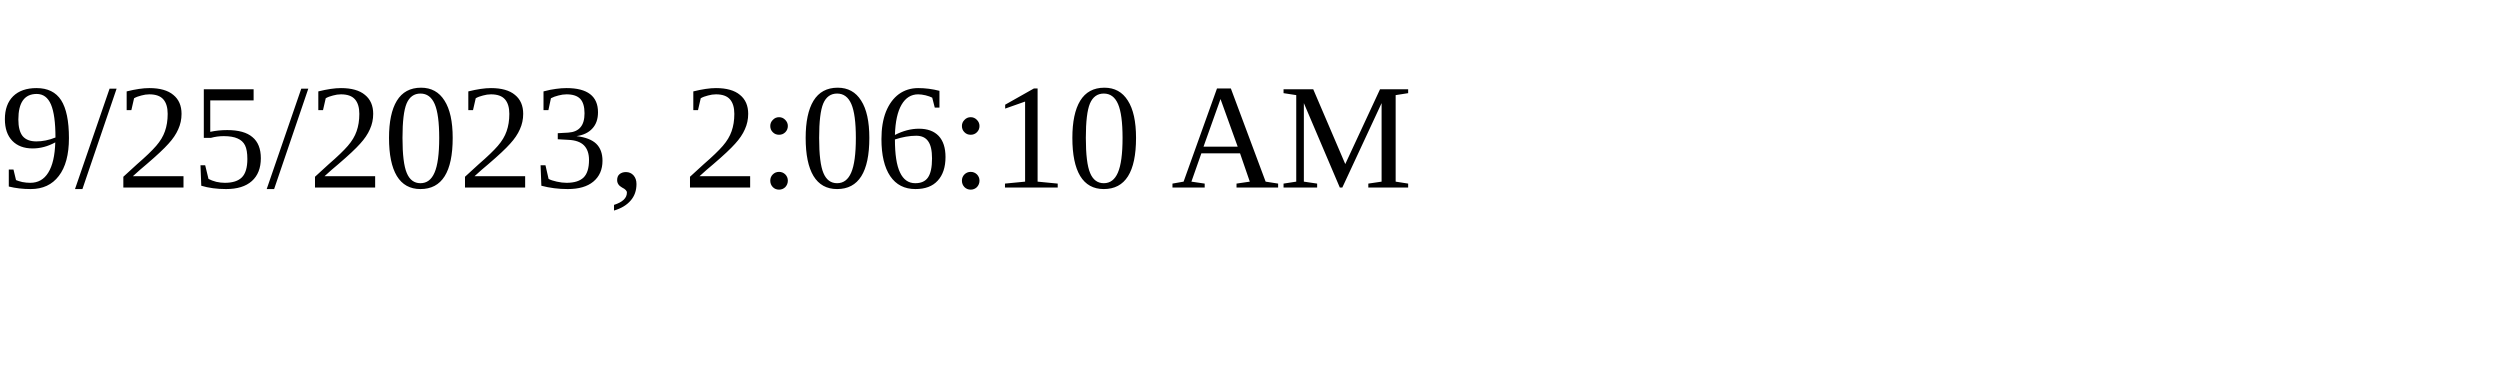
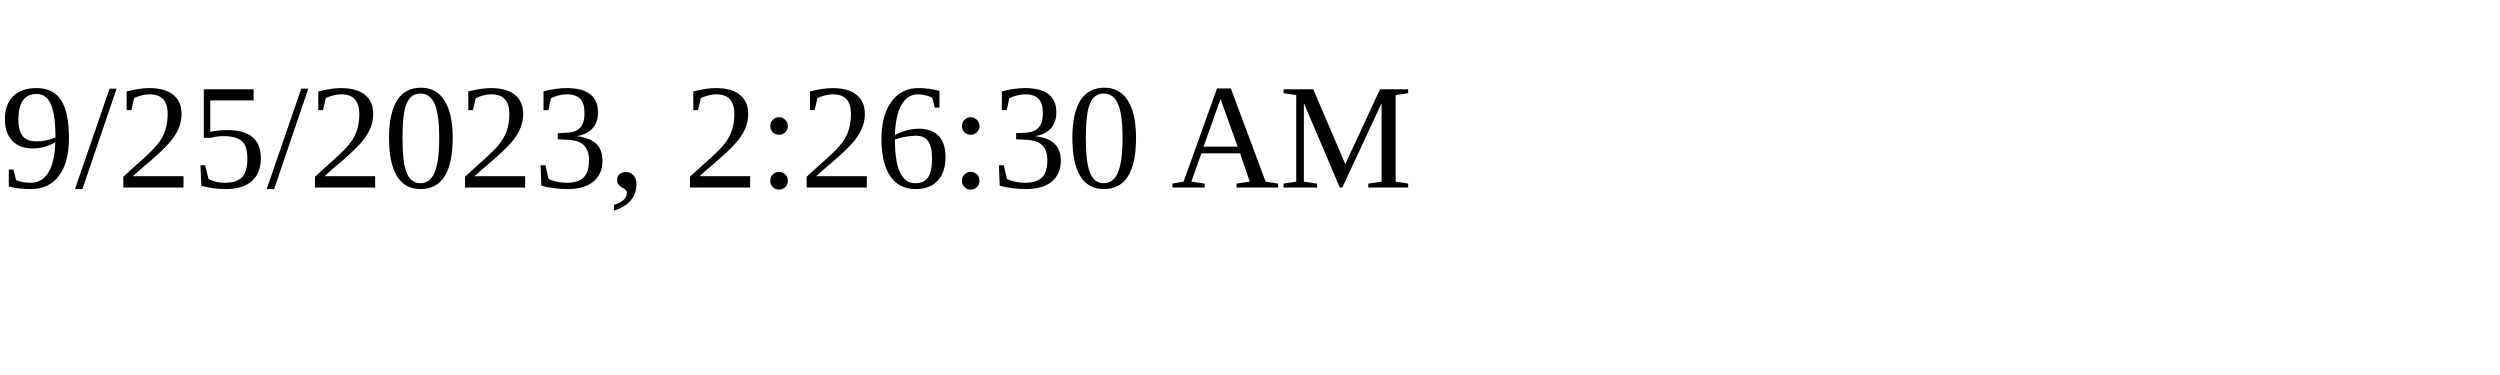
<svg xmlns="http://www.w3.org/2000/svg" height="30" width="200">
-   <text x="0" y="15">9/25/2023, 2:06:10 AM</text>
+   <text x="0" y="15">9/25/2023, 2:26:30 AM</text>
</svg>
